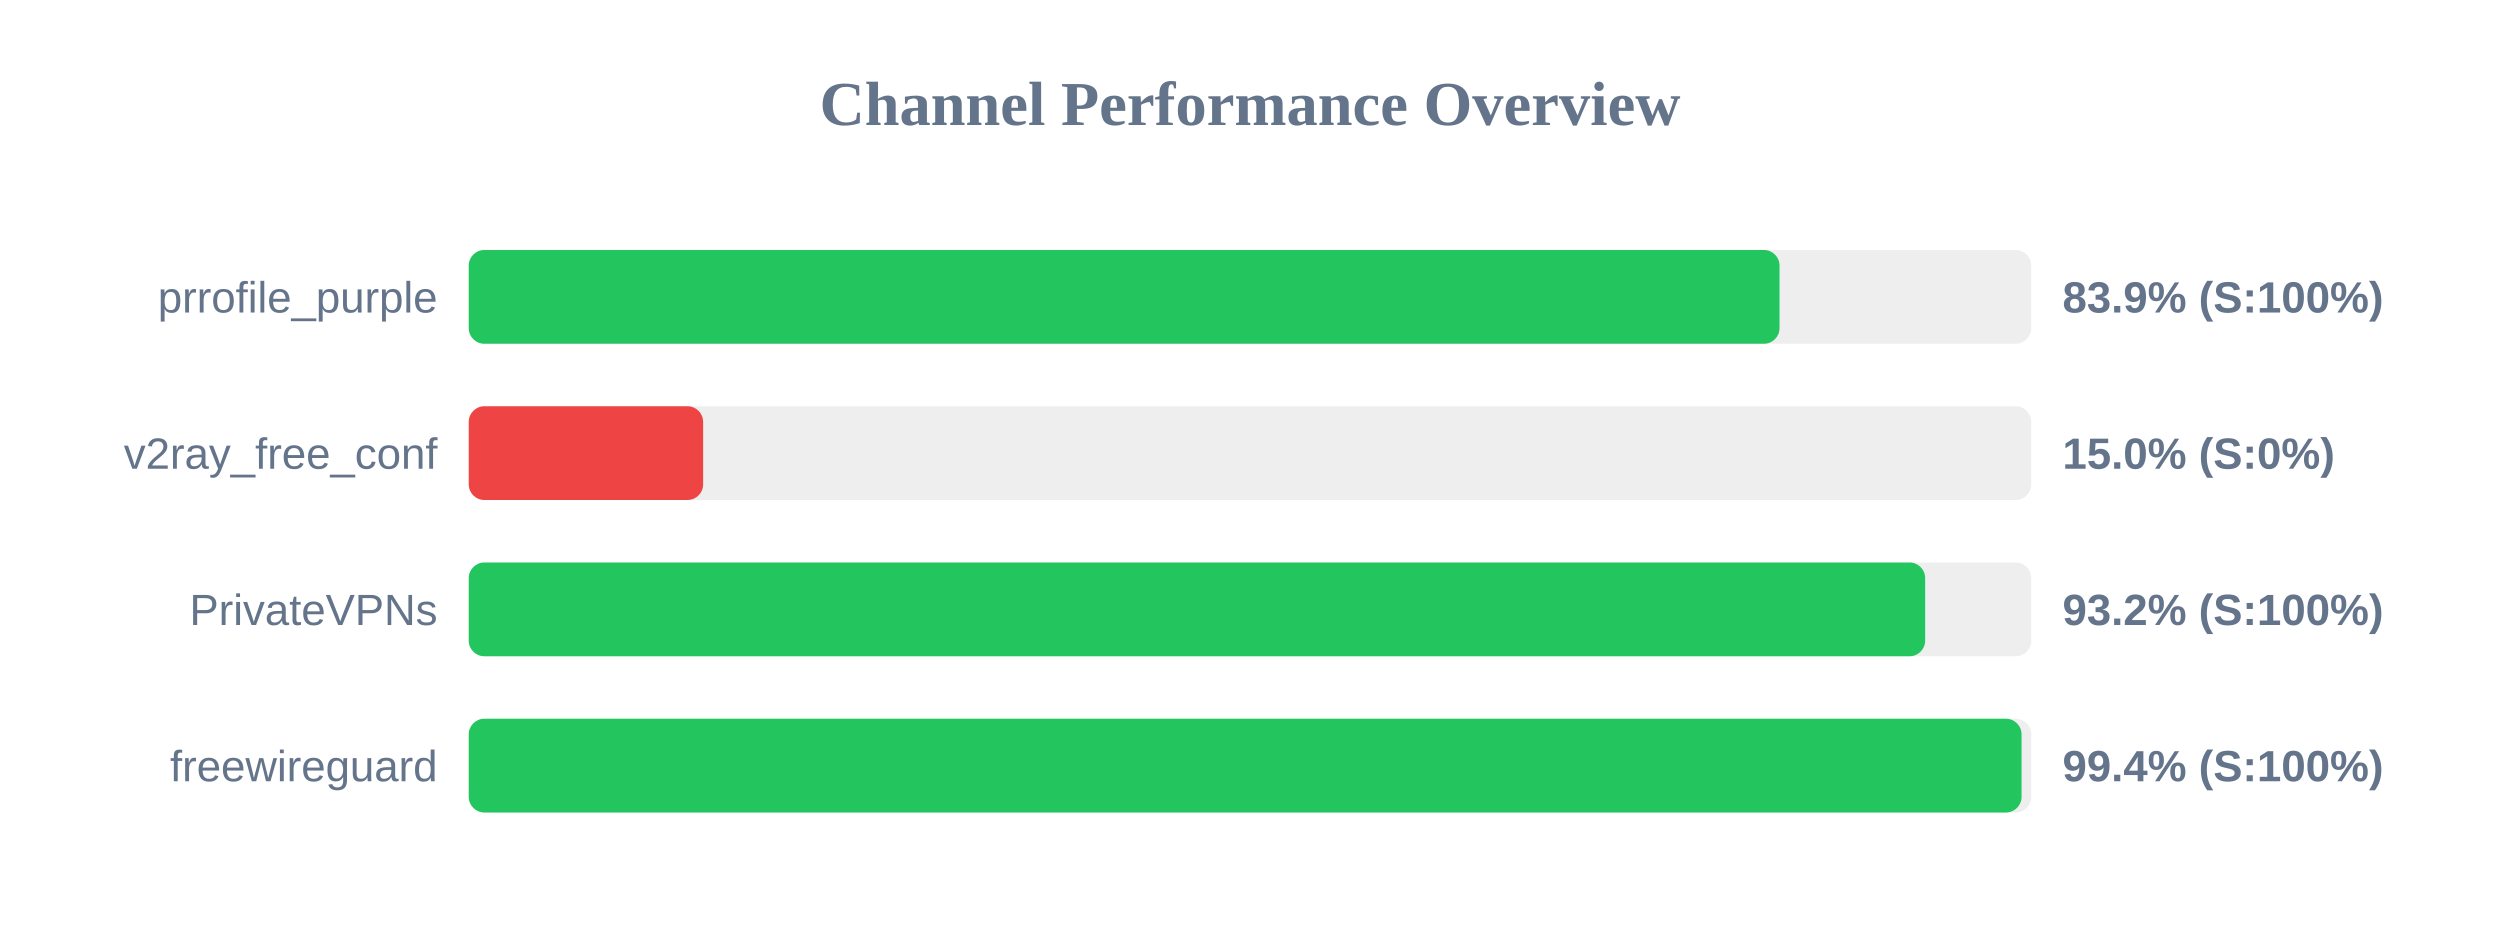
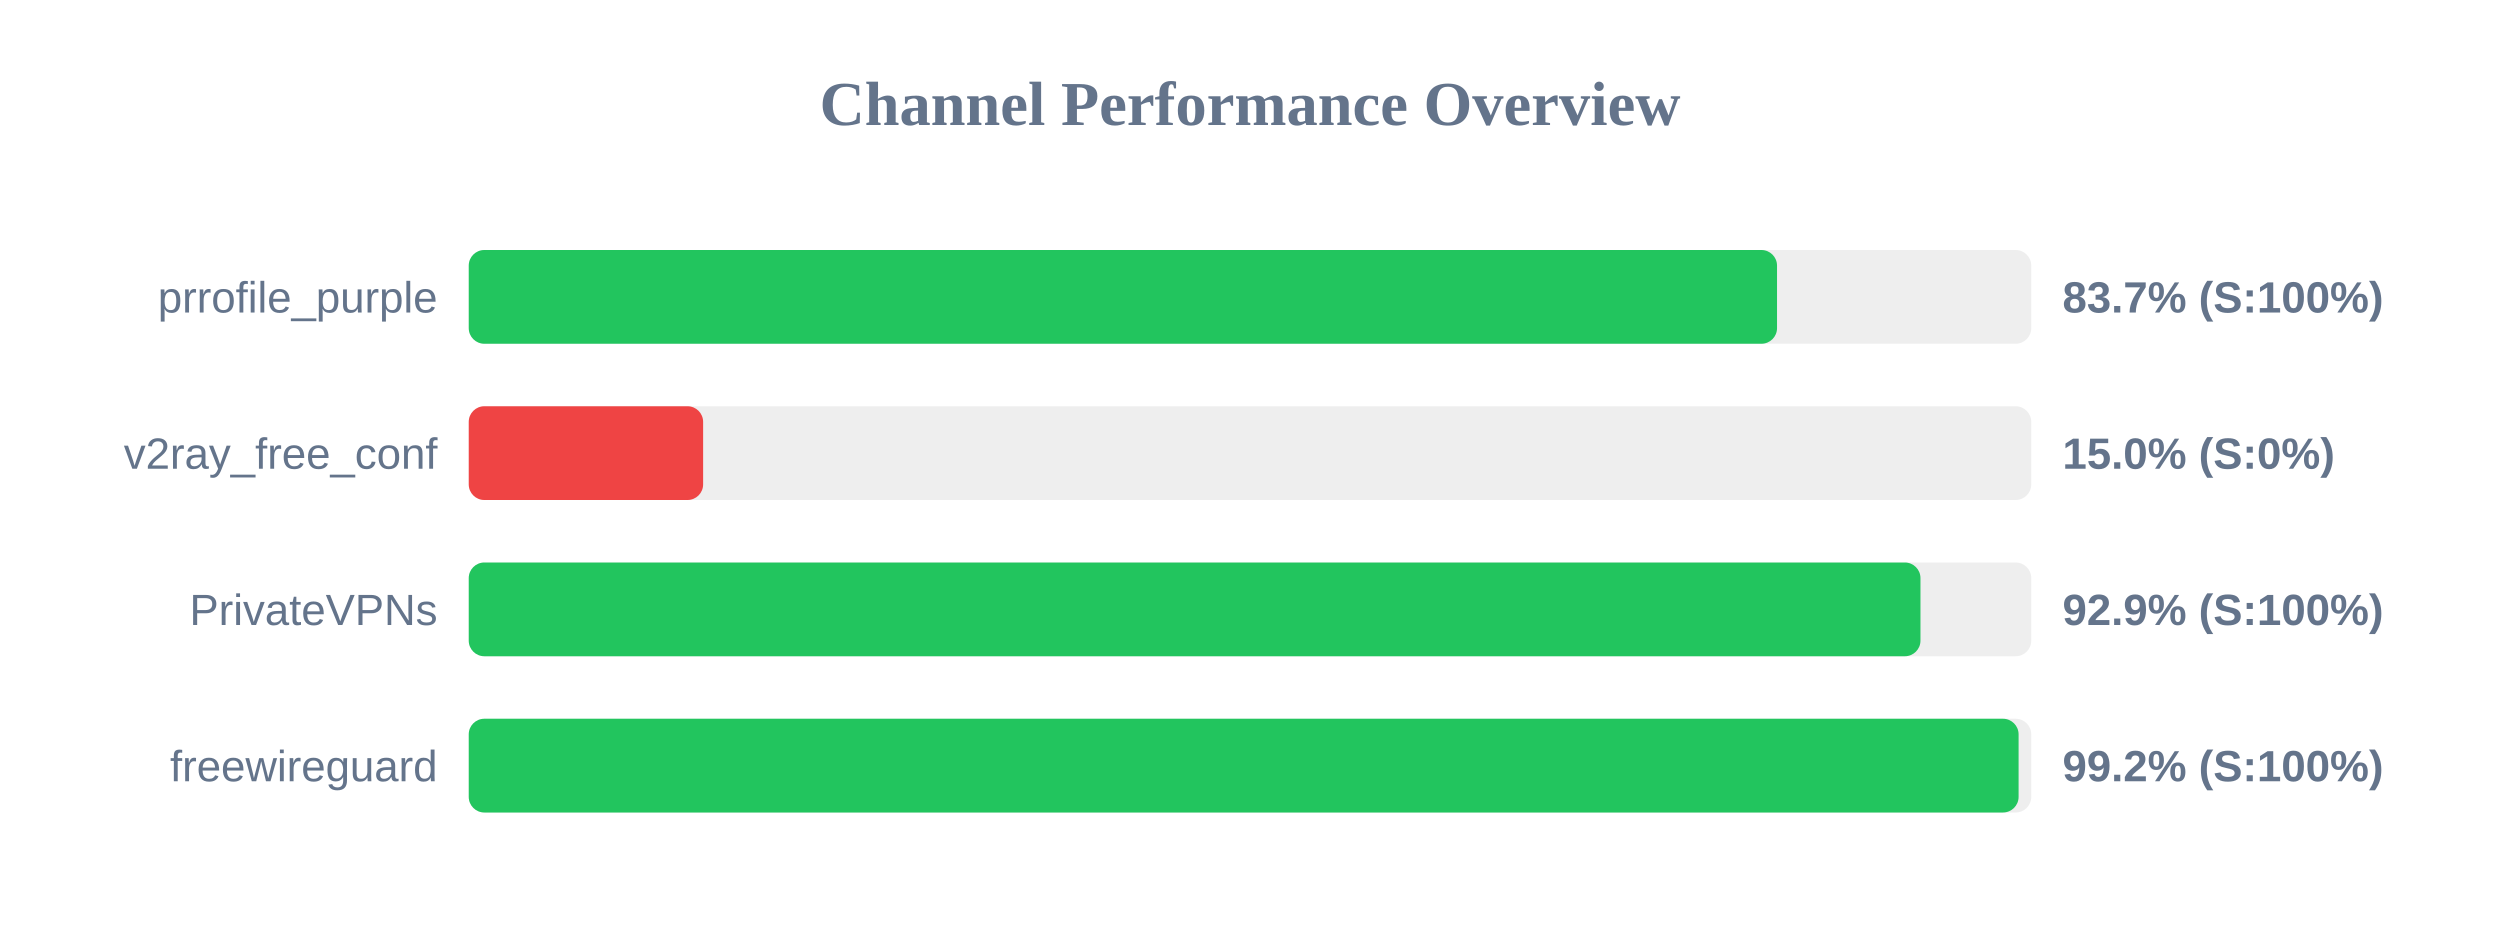
<svg xmlns="http://www.w3.org/2000/svg" width="800" height="300" version="1.1">
  <style>
        .row { font: 14px Arial; fill: #64748b; }
        .score { font: bold 14px Arial; fill: #64748b; }
    </style>
  <text x="400" y="40" text-anchor="middle" font-size="20px" font-weight="bold" fill="#64748b">Channel Performance Overview</text>
  <rect x="150" y="80" width="500" height="30" fill="#eee" rx="5" />
-   <rect x="150" y="80" width="419.45" height="30" fill="#22c55e" rx="5" />
+   <rect x="150" y="80" width="418.65" height="30" fill="#22c55e" rx="5" />
  <text x="140" y="100" text-anchor="end" class="row">prrofile_purple</text>
-   <text x="660" y="100" text-anchor="start" class="score">83.9% (S:100%)</text>
+   <text x="660" y="100" text-anchor="start" class="score">83.7% (S:100%)</text>
  <rect x="150" y="130" width="500" height="30" fill="#eee" rx="5" />
  <rect x="150" y="130" width="75.0" height="30" fill="#ef4444" rx="5" />
  <text x="140" y="150" text-anchor="end" class="row">v2ray_free_conf</text>
  <text x="660" y="150" text-anchor="start" class="score">15.0% (S:0%)</text>
  <rect x="150" y="180" width="500" height="30" fill="#eee" rx="5" />
-   <rect x="150" y="180" width="466.05" height="30" fill="#22c55e" rx="5" />
+   <rect x="150" y="180" width="464.55" height="30" fill="#22c55e" rx="5" />
  <text x="140" y="200" text-anchor="end" class="row">PrivateVPNs</text>
-   <text x="660" y="200" text-anchor="start" class="score">93.2% (S:100%)</text>
+   <text x="660" y="200" text-anchor="start" class="score">92.9% (S:100%)</text>
  <rect x="150" y="230" width="500" height="30" fill="#eee" rx="5" />
-   <rect x="150" y="230" width="496.9" height="30" fill="#22c55e" rx="5" />
+   <rect x="150" y="230" width="495.95" height="30" fill="#22c55e" rx="5" />
  <text x="140" y="250" text-anchor="end" class="row">freewireguard</text>
-   <text x="660" y="250" text-anchor="start" class="score">99.4% (S:100%)</text>
+   <text x="660" y="250" text-anchor="start" class="score">99.2% (S:100%)</text>
</svg>
